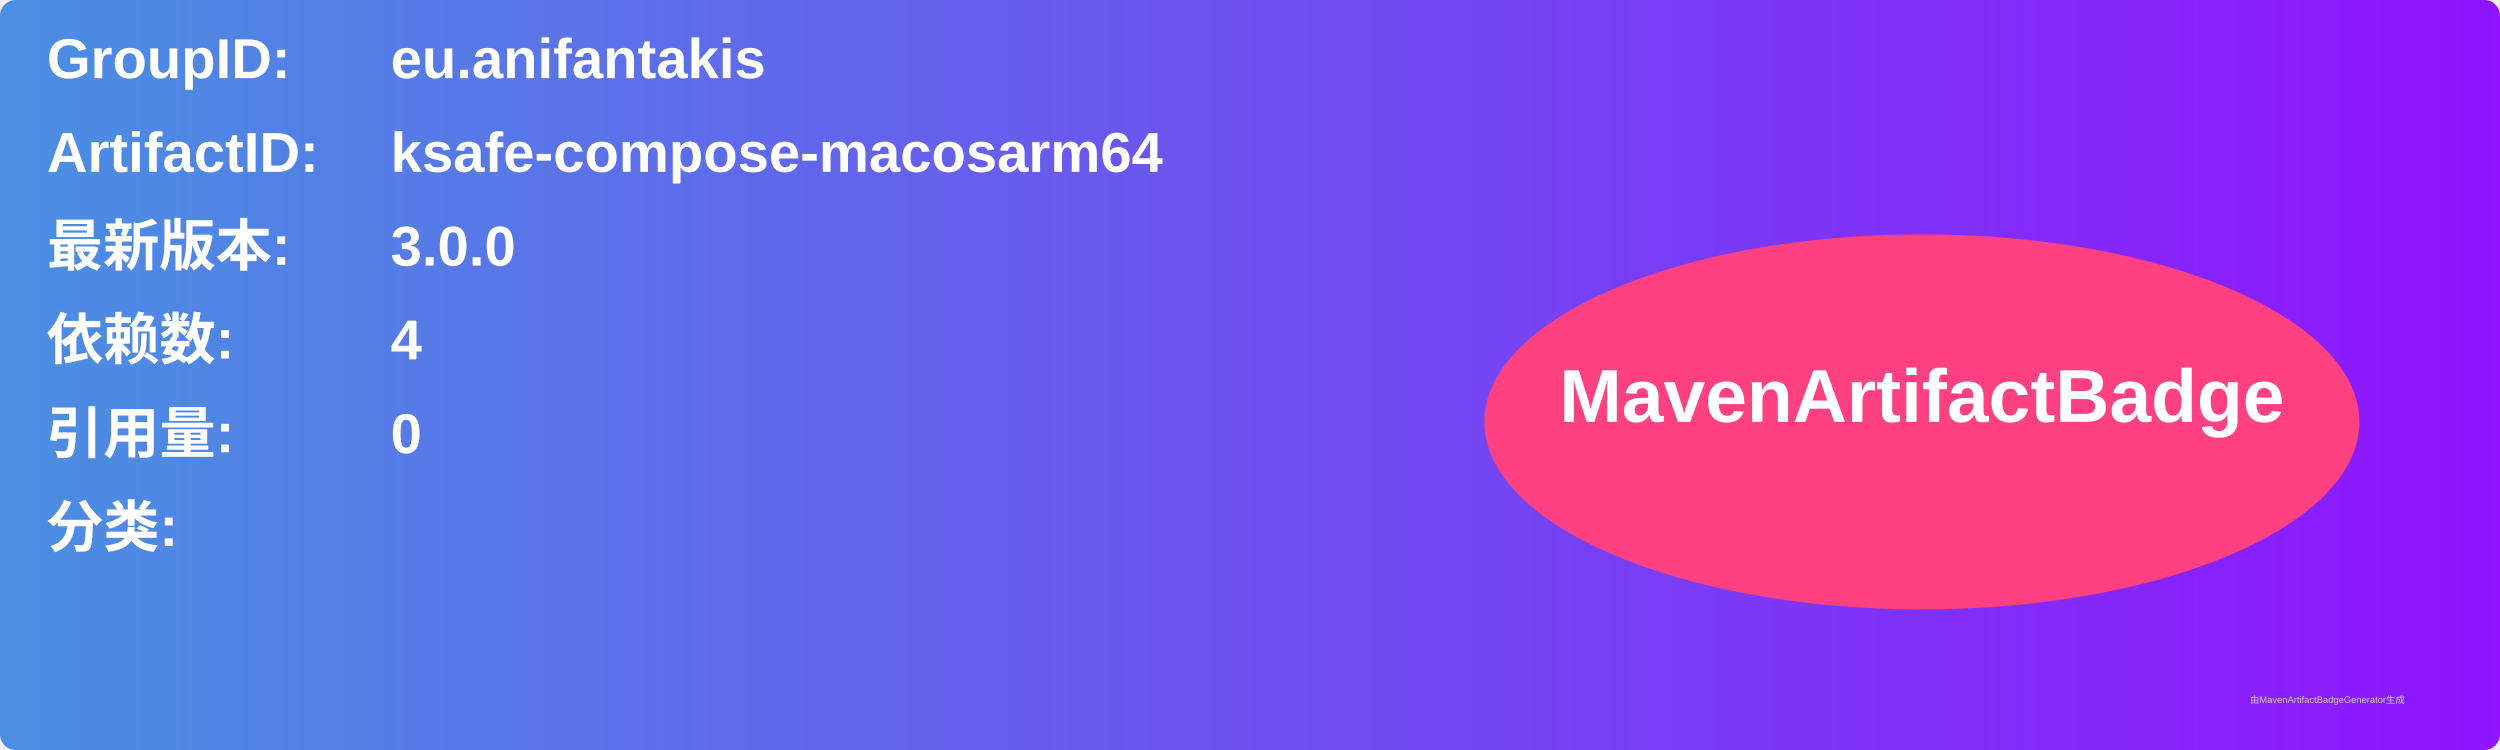
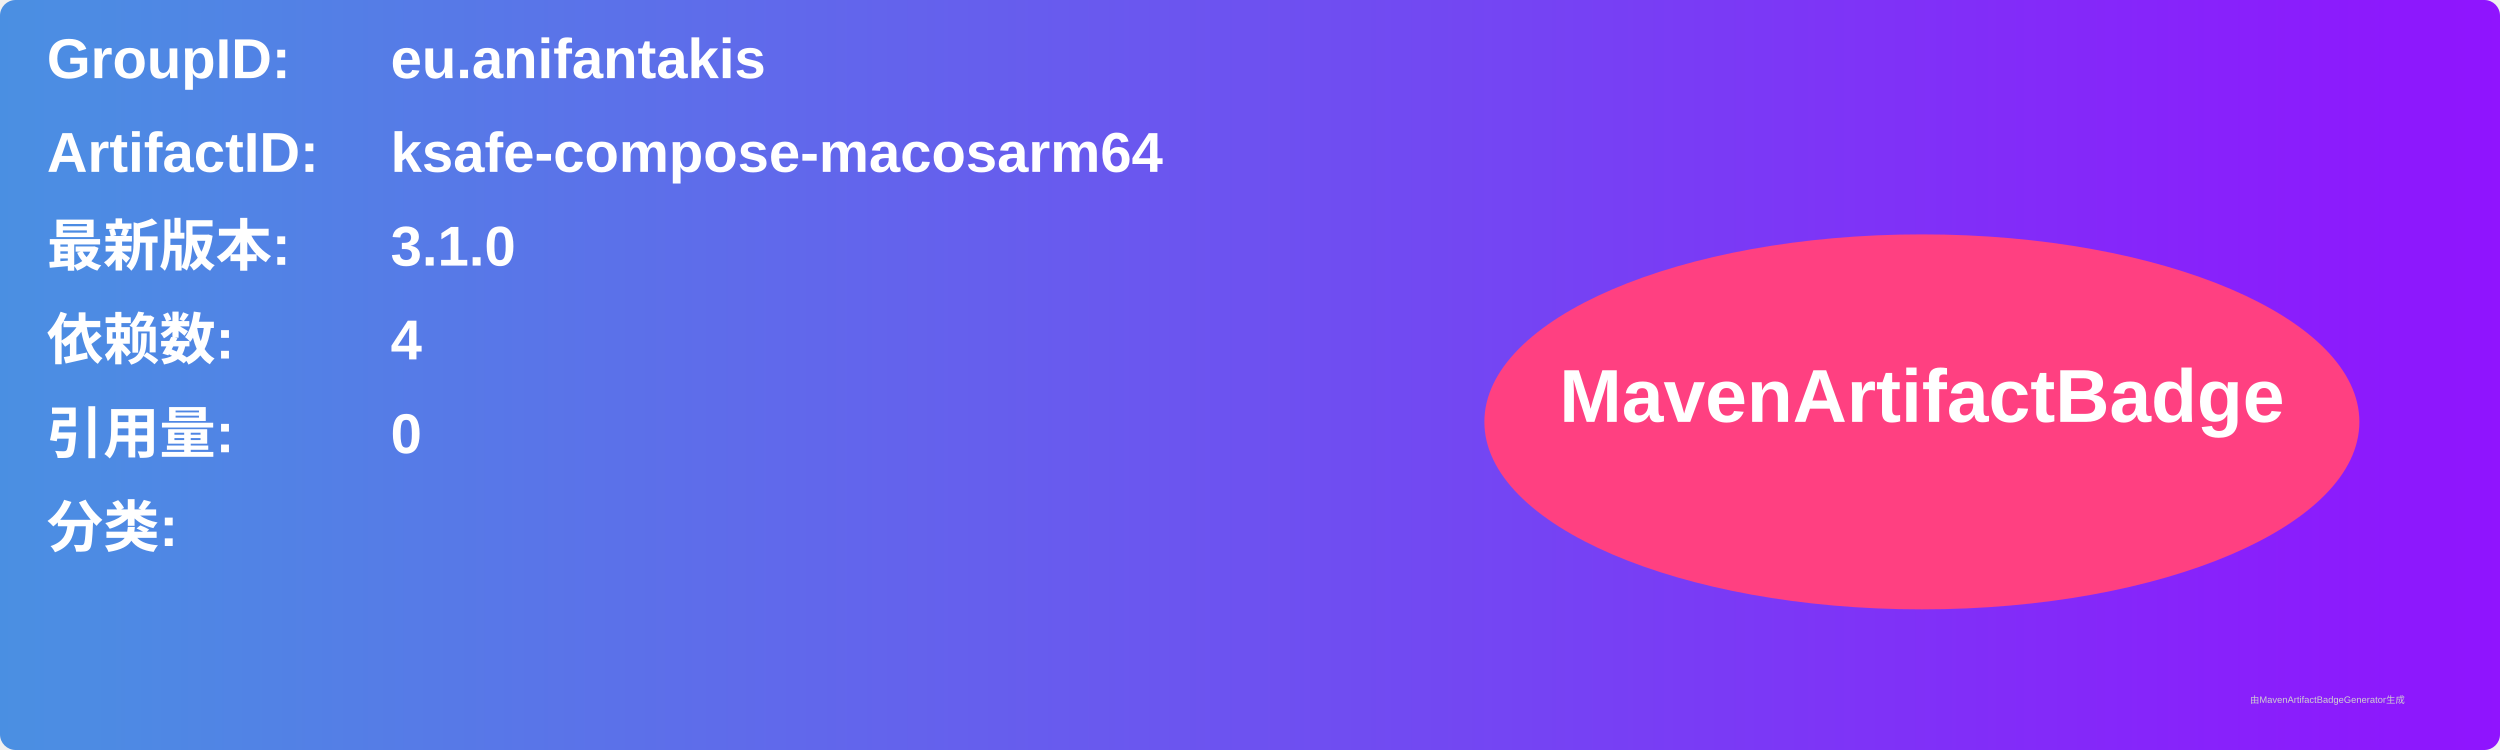
<svg xmlns="http://www.w3.org/2000/svg" width="800" height="240" viewBox="0 0 800 240">
  <linearGradient id="grad" x1="0%" y1="0%" x2="100%" y2="0%">
    <stop offset="0%" stop-color="#4a90e2" />
    <stop offset="100%" stop-color="#9013fe" />
  </linearGradient>
  <rect width="100%" height="100%" rx="5" ry="5" fill="url(#grad)" />
  <g transform="translate(15, 15)">
    <text x="0" y="10" font-family="Arial" font-size="18" fill="white" font-weight="bold" width="260">GroupID:</text>
    <text x="110" y="10" font-family="Arial" font-size="18" fill="white" font-weight="bold" width="460">eu.anifantakis</text>
    <text x="0" y="40" font-family="Arial" font-size="18" fill="white" font-weight="bold" width="260">ArtifactID:</text>
    <text x="110" y="40" font-family="Arial" font-size="18" fill="white" font-weight="bold" width="460">ksafe-compose-macosarm64</text>
    <text x="0" y="70" font-family="Arial" font-size="18" fill="white" font-weight="bold">最新版本:</text>
    <text x="110" y="70" font-family="Arial" font-size="18" fill="white" font-weight="bold">
-       <tspan font-weight="bold">3.0.0</tspan>
+       <tspan font-weight="bold">3.1.0</tspan>
    </text>
    <text x="0" y="100" font-family="Arial" font-size="18" fill="white" font-weight="bold">依赖数: </text>
    <text x="110" y="100" font-family="Arial" font-size="18" fill="white">
      <tspan font-weight="bold">4</tspan>
    </text>
    <text x="0" y="130" font-family="Arial" font-size="18" fill="white" font-weight="bold">引用量: </text>
    <text x="110" y="130" font-family="Arial" font-size="18" fill="white">
      <tspan font-weight="bold">0</tspan>
    </text>
    <text x="0" y="160" font-family="Arial" font-size="18" fill="white" font-weight="bold">分类:</text>
    <text x="10" y="190" font-family="Arial" font-size="10" fill="white">
      <tspan font-weight="bold" />
    </text>
    <ellipse cx="600" cy="120" rx="140" ry="60" fill="#ff4081" />
    <text x="600" y="120" text-anchor="middle" font-family="Arial" font-size="24" fill="white" font-weight="bold">MavenArtifactBadge</text>
  </g>
  <text x="720" y="225" font-family="Arial" font-size="3" fill="#d0d0d0">由MavenArtifactBadgeGenerator生成</text>
</svg>
